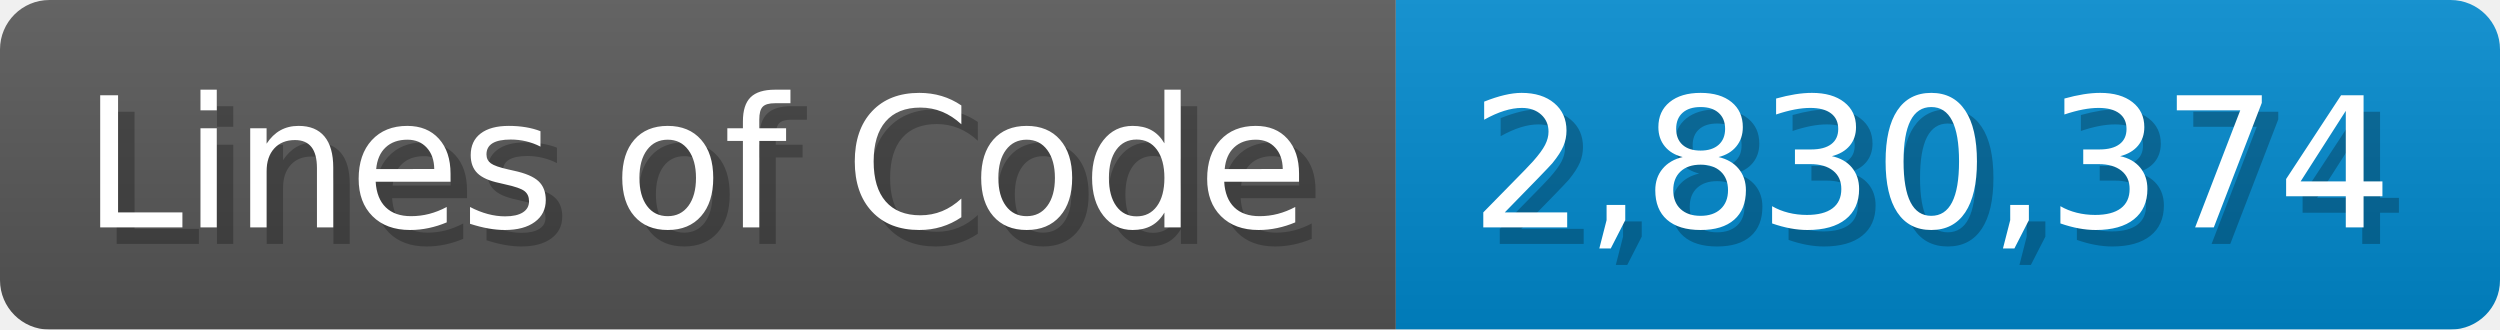
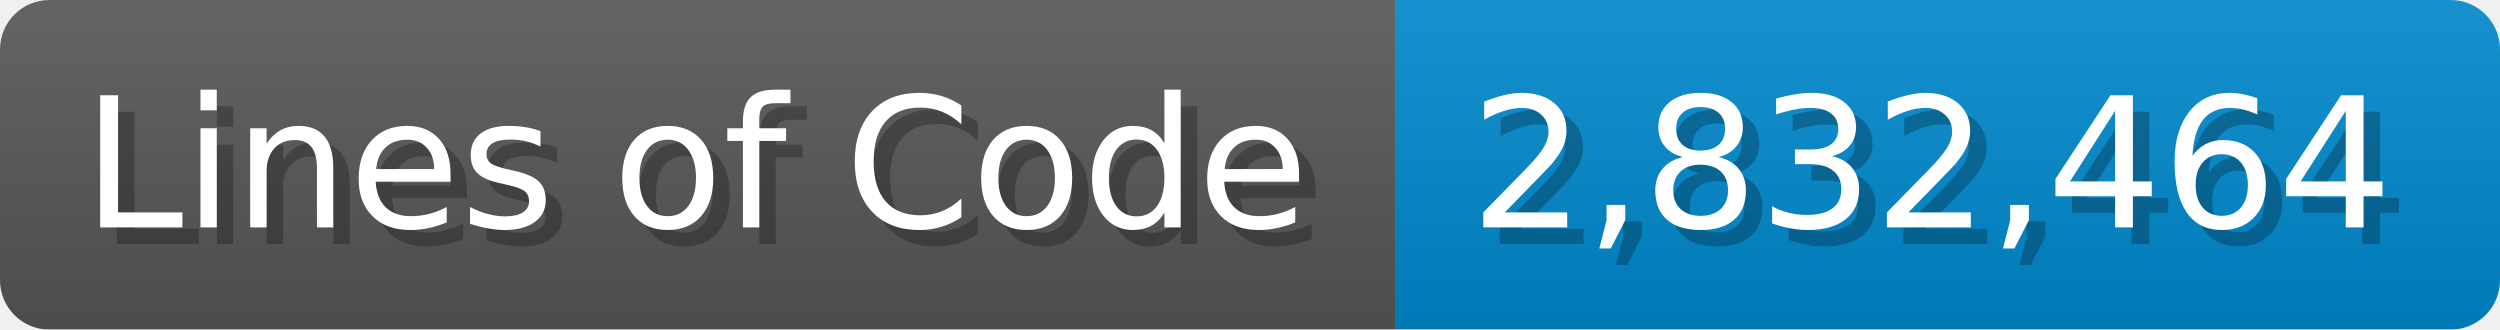
<svg xmlns="http://www.w3.org/2000/svg" width="151.7" height="20" viewBox="0 0 1517 200">
  <linearGradient id="a" x2="0" y2="100%">
    <stop offset="0" stop-opacity=".1" stop-color="#EEE" />
    <stop offset="1" stop-opacity=".1" />
  </linearGradient>
  <mask id="m">
    <rect width="1517" height="200" rx="30" fill="#FFF" />
  </mask>
  <g mask="url(#m)">
    <rect width="847" height="200" fill="#555" />
    <rect width="670" height="200" fill="#08C" x="847" />
    <rect width="1517" height="200" fill="url(#a)" />
  </g>
  <g fill="#fff" text-anchor="start" font-family="Verdana,DejaVu Sans,sans-serif" font-size="110">
    <text x="60" y="148" textLength="747" fill="#000" opacity="0.25">Lines of Code</text>
    <text x="50" y="138" textLength="747">Lines of Code</text>
-     <text x="902" y="148" textLength="570" fill="#000" opacity="0.25">2,830,374</text>
-     <text x="892" y="138" textLength="570">2,830,374</text>
+     <text x="902" y="148" textLength="570" fill="#000" opacity="0.25">2,832,464</text>
+     <text x="892" y="138" textLength="570">2,832,464</text>
  </g>
</svg>
